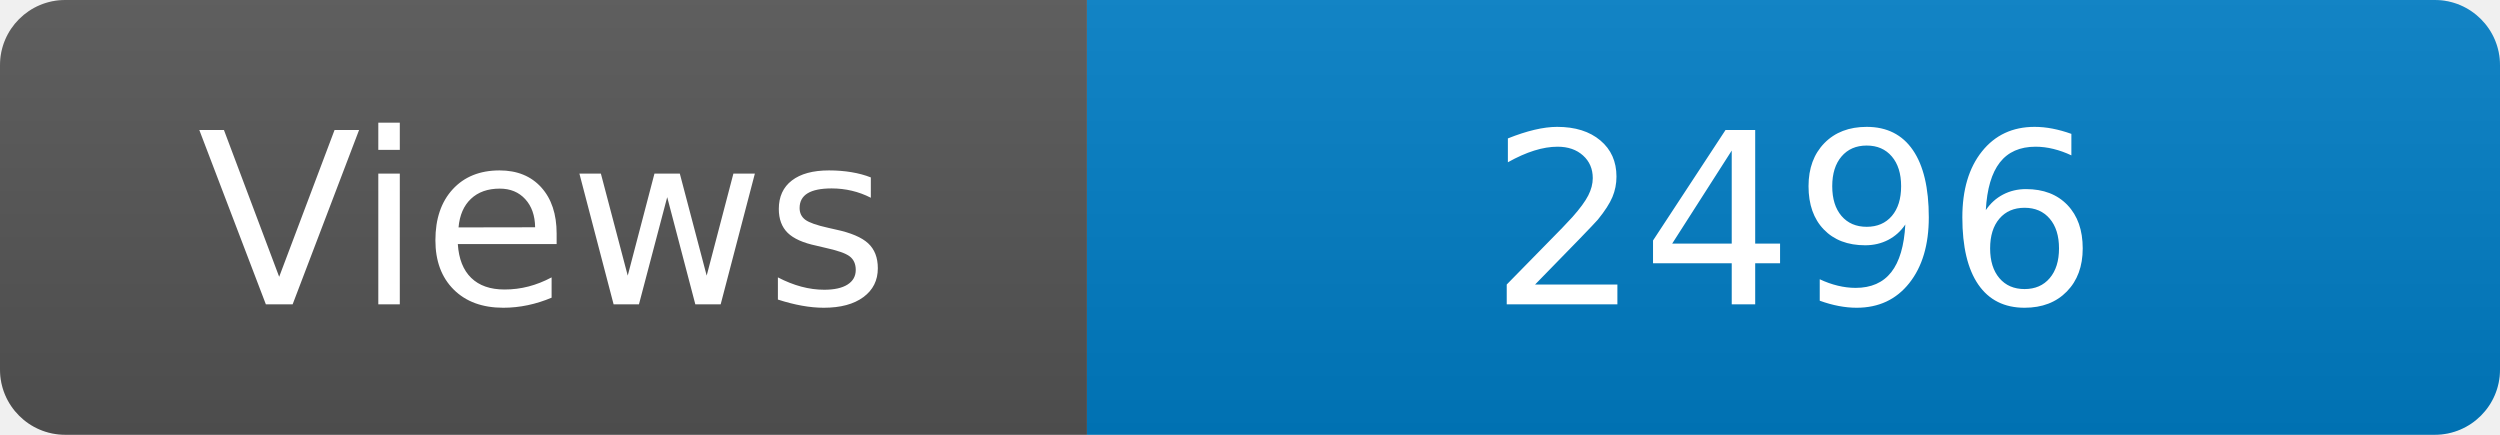
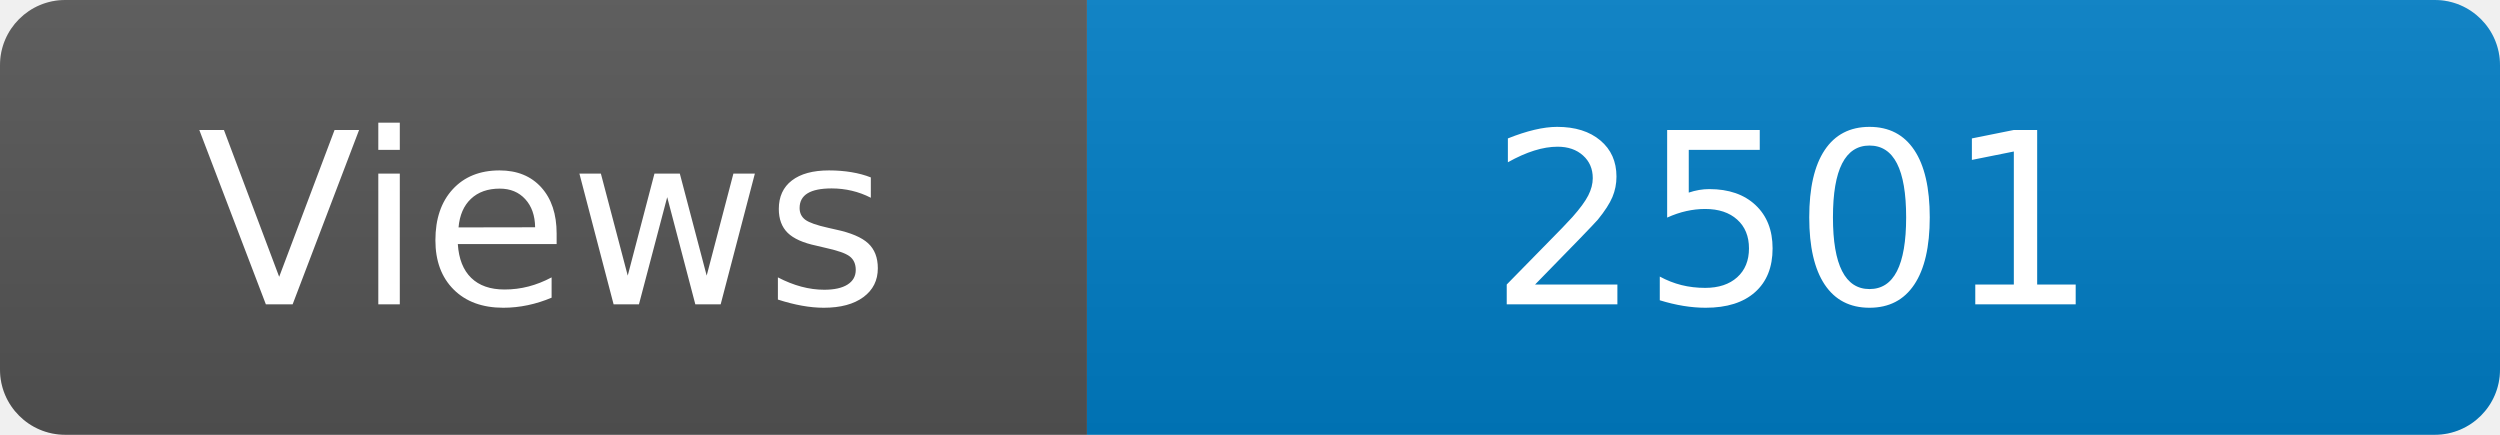
<svg xmlns="http://www.w3.org/2000/svg" width="115" height="20" role="img" aria-label="Maintained?: yes">
  <linearGradient id="s" x2="0" y2="100%">
    <stop offset="0" stop-color="#bbb" stop-opacity=".1" />
    <stop offset="1" stop-opacity=".1" />
  </linearGradient>
  <clipPath id="r">
    <rect width="115" height="20" rx="3" fill="#fff" />
  </clipPath>
  <g clip-path="url(#r)">
    <rect width="50" height="20" fill="#555" />
    <rect x="50" width="160" height="20" fill="#007ec6" />
    <rect width="115" height="20" fill="url(#s)" />
  </g>
  <g fill="#fff" text-anchor="middle" font-family="Verdana,Geneva,DejaVu Sans,sans-serif" font-size="110">
    <text x="250" y="140" transform="scale(.1)" fill="#fff">Views</text>
-     <text x="825" y="140" transform="scale(.1)" fill="#fff">2496</text>
+     <text x="825" y="140" transform="scale(.1)" fill="#fff">2501</text>
  </g>
</svg>
